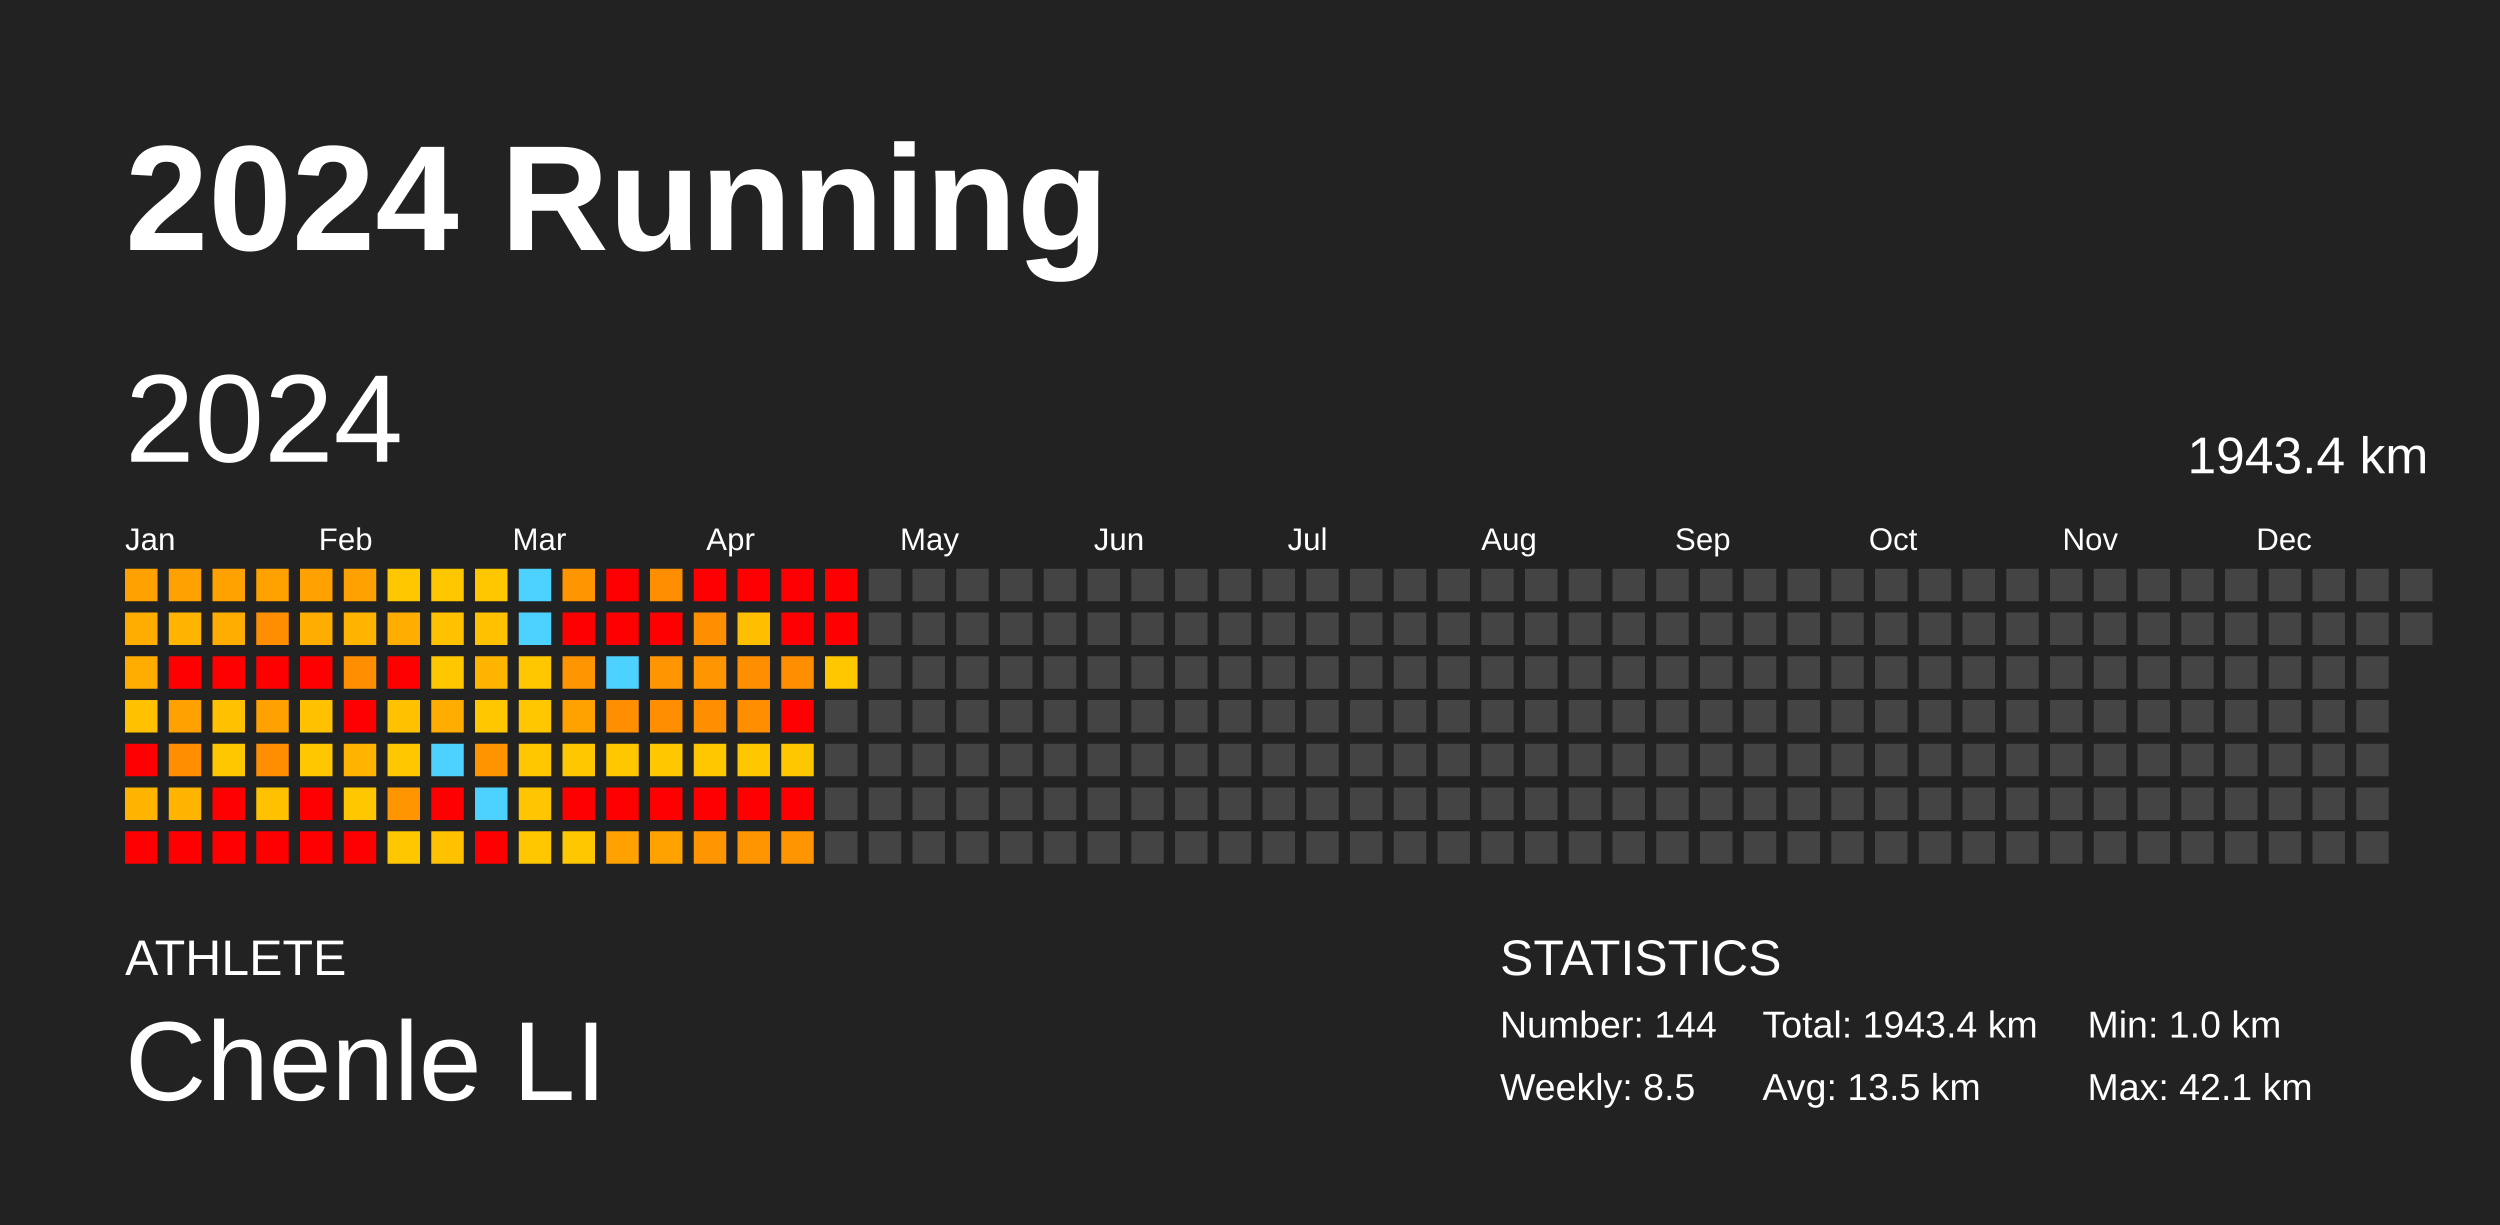
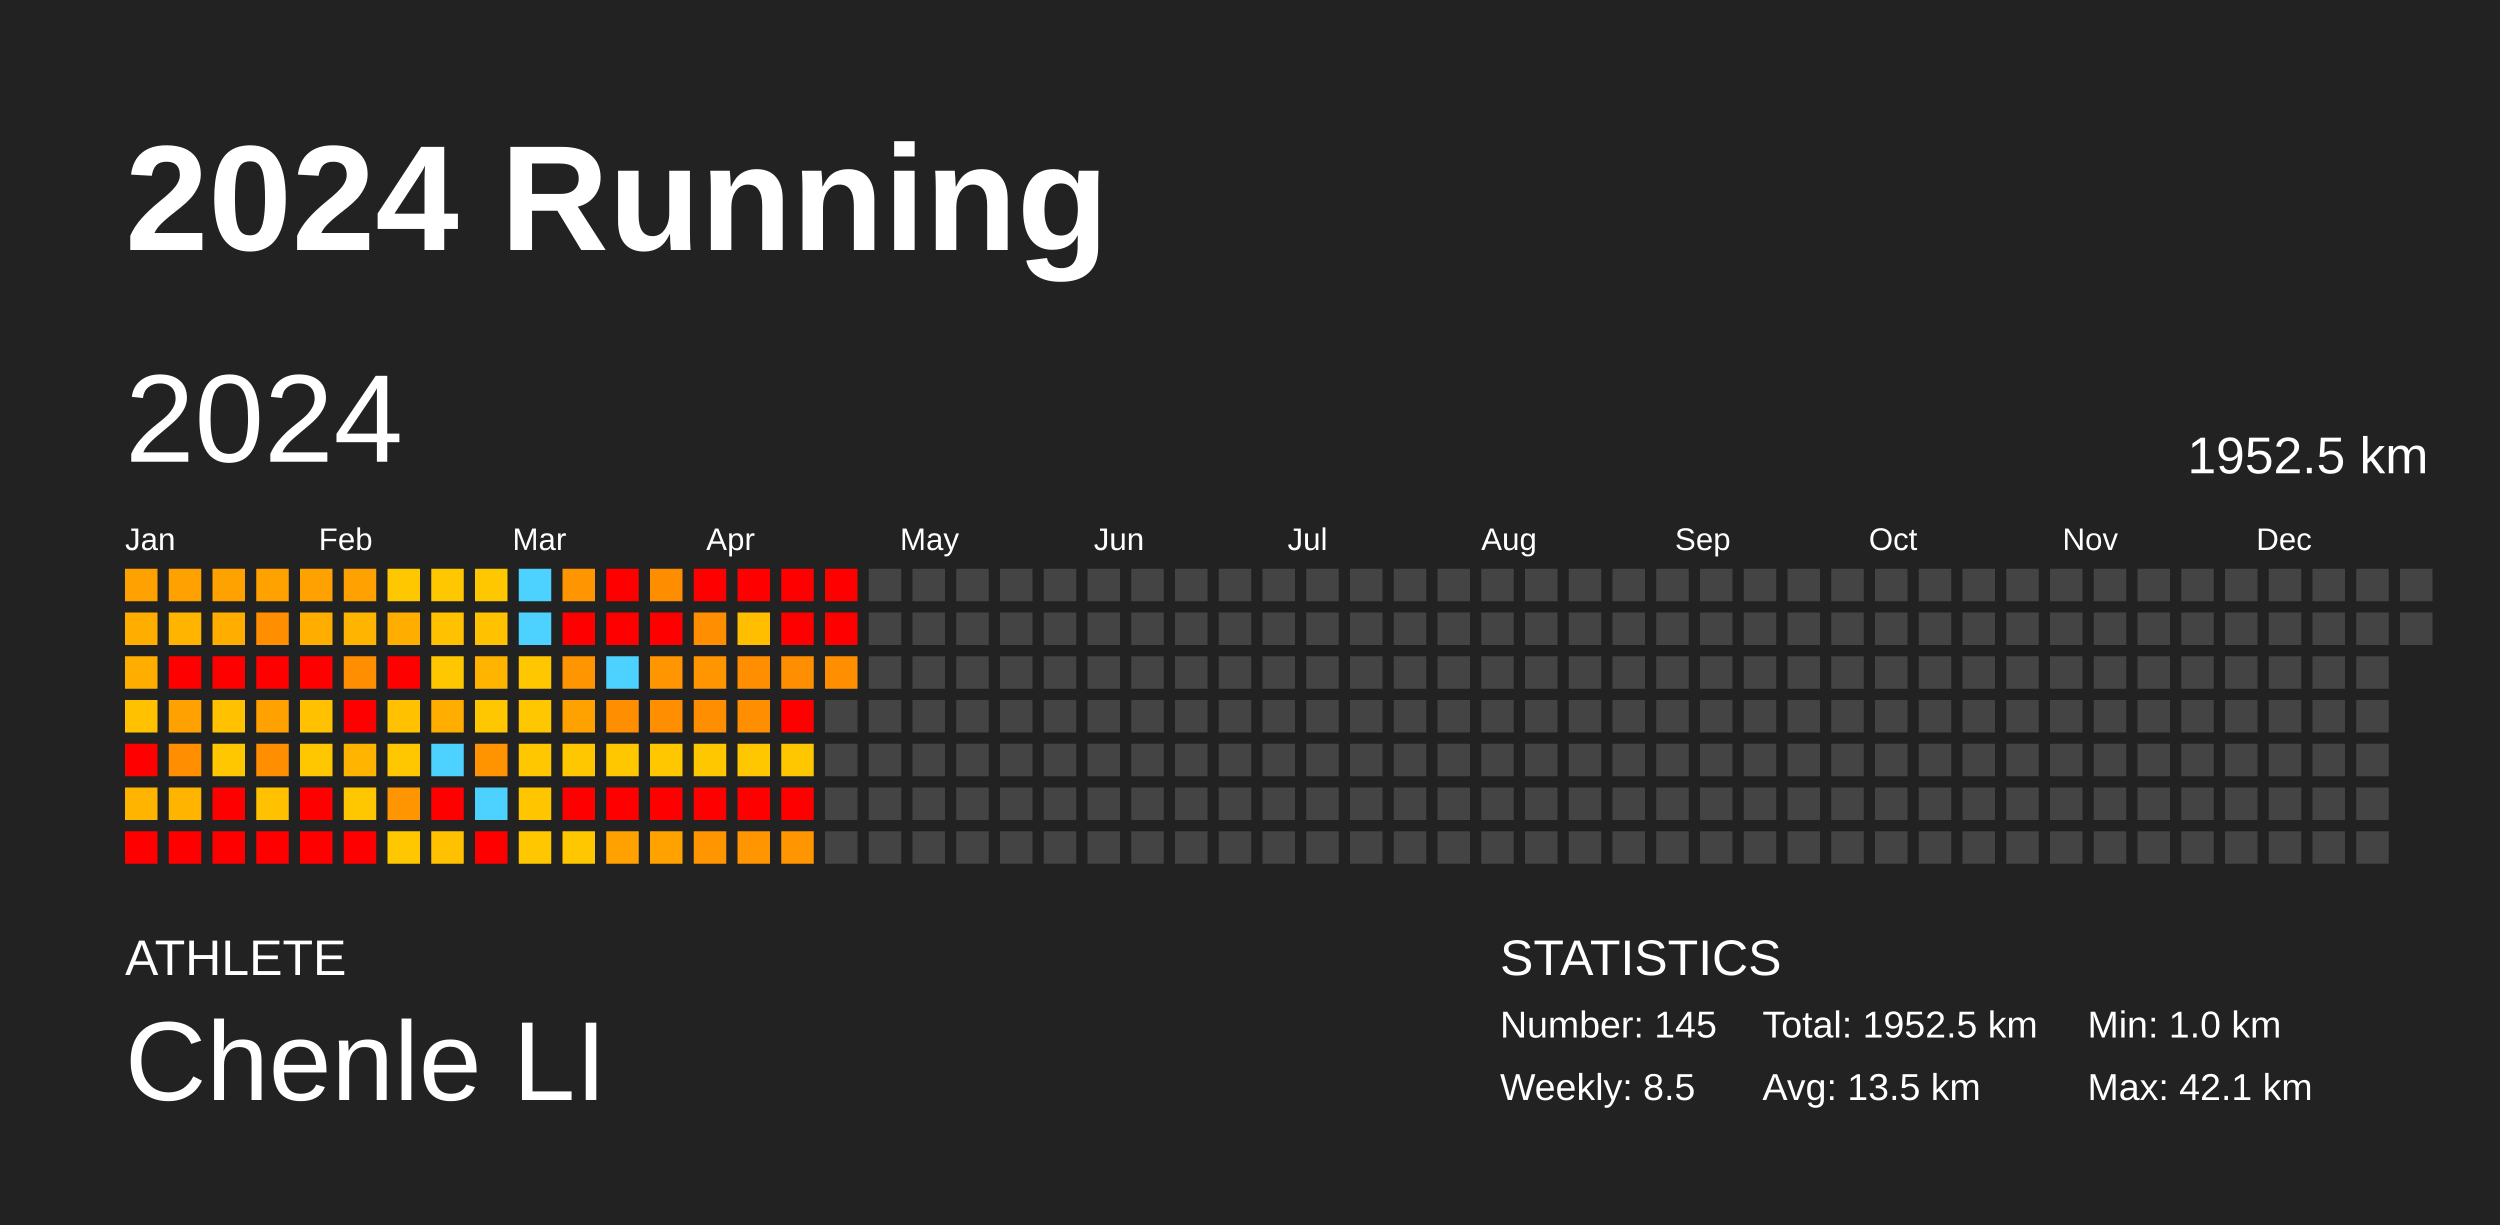
<svg xmlns="http://www.w3.org/2000/svg" baseProfile="full" height="98mm" version="1.1" viewBox="0,0,200,98" width="200mm">
  <defs />
  <rect fill="#222222" height="98" width="200" x="0" y="0" />
  <text fill="#FFFFFF" style="font-size:12px; font-family:Arial; font-weight:bold;" x="10" y="20">2024 Running</text>
  <text fill="#FFFFFF" style="font-size:4px; font-family:Arial" x="10" y="78">ATHLETE</text>
  <text fill="#FFFFFF" style="font-size:9px; font-family:Arial" x="10" y="88">Chenle LI</text>
  <text fill="#FFFFFF" style="font-size:4px; font-family:Arial" x="120" y="78">STATISTICS</text>
-   <text fill="#FFFFFF" style="font-size:3px; font-family:Arial" x="120" y="83">Number: 144</text>
+   <text fill="#FFFFFF" style="font-size:3px; font-family:Arial" x="120" y="83">Number: 145</text>
  <text fill="#FFFFFF" style="font-size:3px; font-family:Arial" x="120" y="88">Weekly: 8.5</text>
-   <text fill="#FFFFFF" style="font-size:3px; font-family:Arial" x="141" y="83">Total: 1943.4 km</text>
+   <text fill="#FFFFFF" style="font-size:3px; font-family:Arial" x="141" y="83">Total: 1952.5 km</text>
  <text fill="#FFFFFF" style="font-size:3px; font-family:Arial" x="141" y="88">Avg: 13.5 km</text>
  <text fill="#FFFFFF" style="font-size:3px; font-family:Arial" x="167" y="83">Min: 1.0 km</text>
  <text fill="#FFFFFF" style="font-size:3px; font-family:Arial" x="167" y="88">Max: 42.1 km</text>
  <text dominant-baseline="hanging" fill="#FFFFFF" style="font-size:10.0px; font-family:Arial;" x="10" y="30">2024</text>
-   <text dominant-baseline="hanging" fill="#FFFFFF" style="font-size:4.125px; font-family:Arial;" x="175" y="35">1943.4 km</text>
+   <text dominant-baseline="hanging" fill="#FFFFFF" style="font-size:4.125px; font-family:Arial;" x="175" y="35">1952.5 km</text>
  <text fill="#FFFFFF" style="font-size:2.5px; font-family:Arial" x="10.0" y="44">Jan</text>
  <text fill="#FFFFFF" style="font-size:2.5px; font-family:Arial" x="25.5" y="44">Feb</text>
  <text fill="#FFFFFF" style="font-size:2.5px; font-family:Arial" x="41.0" y="44">Mar</text>
  <text fill="#FFFFFF" style="font-size:2.5px; font-family:Arial" x="56.5" y="44">Apr</text>
  <text fill="#FFFFFF" style="font-size:2.5px; font-family:Arial" x="72.0" y="44">May</text>
  <text fill="#FFFFFF" style="font-size:2.5px; font-family:Arial" x="87.5" y="44">Jun</text>
  <text fill="#FFFFFF" style="font-size:2.5px; font-family:Arial" x="103.0" y="44">Jul</text>
  <text fill="#FFFFFF" style="font-size:2.5px; font-family:Arial" x="118.5" y="44">Aug</text>
  <text fill="#FFFFFF" style="font-size:2.5px; font-family:Arial" x="134.0" y="44">Sep</text>
  <text fill="#FFFFFF" style="font-size:2.5px; font-family:Arial" x="149.5" y="44">Oct</text>
  <text fill="#FFFFFF" style="font-size:2.5px; font-family:Arial" x="165.0" y="44">Nov</text>
  <text fill="#FFFFFF" style="font-size:2.5px; font-family:Arial" x="180.5" y="44">Dec</text>
  <rect fill="#ffa100" height="2.6" width="2.6" x="10.0" y="45.5" />
  <rect fill="#ffae00" height="2.6" width="2.6" x="10.0" y="49.0" />
  <rect fill="#ffae00" height="2.6" width="2.6" x="10.0" y="52.5" />
  <rect fill="#ffc100" height="2.6" width="2.6" x="10.0" y="56.0" />
  <rect fill="red" height="2.6" width="2.6" x="10.0" y="59.5" />
  <rect fill="#ffb400" height="2.6" width="2.6" x="10.0" y="63.0" />
  <rect fill="red" height="2.6" width="2.6" x="10.0" y="66.5" />
  <rect fill="#ffa100" height="2.6" width="2.6" x="13.5" y="45.5" />
  <rect fill="#ffb400" height="2.6" width="2.6" x="13.5" y="49.0" />
  <rect fill="red" height="2.6" width="2.6" x="13.5" y="52.5" />
  <rect fill="#ffa100" height="2.6" width="2.6" x="13.5" y="56.0" />
  <rect fill="#ff8f00" height="2.6" width="2.6" x="13.5" y="59.5" />
  <rect fill="#ffb400" height="2.6" width="2.6" x="13.5" y="63.0" />
  <rect fill="red" height="2.6" width="2.6" x="13.5" y="66.5" />
  <rect fill="#ffa200" height="2.6" width="2.6" x="17.0" y="45.5" />
  <rect fill="#ffae00" height="2.6" width="2.6" x="17.0" y="49.0" />
  <rect fill="red" height="2.6" width="2.6" x="17.0" y="52.5" />
  <rect fill="#ffc100" height="2.6" width="2.6" x="17.0" y="56.0" />
  <rect fill="#ffc700" height="2.6" width="2.6" x="17.0" y="59.5" />
  <rect fill="red" height="2.6" width="2.6" x="17.0" y="63.0" />
  <rect fill="red" height="2.6" width="2.6" x="17.0" y="66.5" />
  <rect fill="#ffa200" height="2.6" width="2.6" x="20.5" y="45.5" />
  <rect fill="#ff8f00" height="2.6" width="2.6" x="20.5" y="49.0" />
  <rect fill="red" height="2.6" width="2.6" x="20.5" y="52.5" />
  <rect fill="#ffa100" height="2.6" width="2.6" x="20.5" y="56.0" />
  <rect fill="#ff8f00" height="2.6" width="2.6" x="20.5" y="59.5" />
  <rect fill="#ffc100" height="2.6" width="2.6" x="20.5" y="63.0" />
  <rect fill="red" height="2.6" width="2.6" x="20.5" y="66.5" />
  <rect fill="#ffa100" height="2.6" width="2.6" x="24.0" y="45.5" />
  <rect fill="#ffae00" height="2.6" width="2.6" x="24.0" y="49.0" />
  <rect fill="red" height="2.6" width="2.6" x="24.0" y="52.5" />
  <rect fill="#ffc100" height="2.6" width="2.6" x="24.0" y="56.0" />
  <rect fill="#ffc700" height="2.6" width="2.6" x="24.0" y="59.5" />
  <rect fill="red" height="2.6" width="2.6" x="24.0" y="63.0" />
  <rect fill="red" height="2.6" width="2.6" x="24.0" y="66.5" />
  <rect fill="#ffa100" height="2.6" width="2.6" x="27.5" y="45.5" />
  <rect fill="#ffb400" height="2.6" width="2.6" x="27.5" y="49.0" />
  <rect fill="#ff8f00" height="2.6" width="2.6" x="27.5" y="52.5" />
  <rect fill="red" height="2.6" width="2.6" x="27.5" y="56.0" />
  <rect fill="#ffb400" height="2.6" width="2.6" x="27.5" y="59.5" />
  <rect fill="#ffc700" height="2.6" width="2.6" x="27.5" y="63.0" />
  <rect fill="red" height="2.6" width="2.6" x="27.5" y="66.5" />
  <rect fill="#ffc700" height="2.6" width="2.6" x="31.0" y="45.5" />
  <rect fill="#ffae00" height="2.6" width="2.6" x="31.0" y="49.0" />
  <rect fill="red" height="2.6" width="2.6" x="31.0" y="52.5" />
  <rect fill="#ffc100" height="2.6" width="2.6" x="31.0" y="56.0" />
  <rect fill="#ffc700" height="2.6" width="2.6" x="31.0" y="59.5" />
  <rect fill="#ff9500" height="2.6" width="2.6" x="31.0" y="63.0" />
  <rect fill="#ffc700" height="2.6" width="2.6" x="31.0" y="66.5" />
  <rect fill="#ffc700" height="2.6" width="2.6" x="34.5" y="45.5" />
  <rect fill="#ffc100" height="2.6" width="2.6" x="34.5" y="49.0" />
  <rect fill="#ffc700" height="2.6" width="2.6" x="34.5" y="52.5" />
  <rect fill="#ffae00" height="2.6" width="2.6" x="34.5" y="56.0" />
  <rect fill="#4dd2ff" height="2.6" width="2.6" x="34.5" y="59.5" />
  <rect fill="red" height="2.6" width="2.6" x="34.5" y="63.0" />
  <rect fill="#ffc100" height="2.6" width="2.6" x="34.5" y="66.5" />
  <rect fill="#ffc700" height="2.6" width="2.6" x="38.0" y="45.5" />
  <rect fill="#ffc100" height="2.6" width="2.6" x="38.0" y="49.0" />
  <rect fill="#ffb400" height="2.6" width="2.6" x="38.0" y="52.5" />
  <rect fill="#ffc700" height="2.6" width="2.6" x="38.0" y="56.0" />
  <rect fill="#ff9300" height="2.6" width="2.6" x="38.0" y="59.5" />
  <rect fill="#4dd2ff" height="2.6" width="2.6" x="38.0" y="63.0" />
  <rect fill="red" height="2.6" width="2.6" x="38.0" y="66.5" />
  <rect fill="#4dd2ff" height="2.6" width="2.6" x="41.5" y="45.5" />
  <rect fill="#4dd2ff" height="2.6" width="2.6" x="41.5" y="49.0" />
  <rect fill="#ffc700" height="2.6" width="2.6" x="41.5" y="52.5" />
  <rect fill="#ffc700" height="2.6" width="2.6" x="41.5" y="56.0" />
  <rect fill="#ffc700" height="2.6" width="2.6" x="41.5" y="59.5" />
  <rect fill="#ffc600" height="2.6" width="2.6" x="41.5" y="63.0" />
  <rect fill="#ffc700" height="2.6" width="2.6" x="41.5" y="66.5" />
  <rect fill="#ff9500" height="2.6" width="2.6" x="45.0" y="45.5" />
  <rect fill="red" height="2.6" width="2.6" x="45.0" y="49.0" />
  <rect fill="#ff9500" height="2.6" width="2.6" x="45.0" y="52.5" />
  <rect fill="#ffa200" height="2.6" width="2.6" x="45.0" y="56.0" />
  <rect fill="#ffc700" height="2.6" width="2.6" x="45.0" y="59.5" />
  <rect fill="red" height="2.6" width="2.6" x="45.0" y="63.0" />
  <rect fill="#ffc700" height="2.6" width="2.6" x="45.0" y="66.5" />
  <rect fill="red" height="2.6" width="2.6" x="48.5" y="45.5" />
  <rect fill="red" height="2.6" width="2.6" x="48.5" y="49.0" />
  <rect fill="#4dd2ff" height="2.6" width="2.6" x="48.5" y="52.5" />
  <rect fill="#ff8f00" height="2.6" width="2.6" x="48.5" y="56.0" />
  <rect fill="#ffc700" height="2.6" width="2.6" x="48.5" y="59.5" />
  <rect fill="red" height="2.6" width="2.6" x="48.5" y="63.0" />
  <rect fill="#ffa100" height="2.6" width="2.6" x="48.5" y="66.5" />
  <rect fill="#ff8d00" height="2.6" width="2.6" x="52.0" y="45.5" />
  <rect fill="red" height="2.6" width="2.6" x="52.0" y="49.0" />
  <rect fill="#ff9500" height="2.6" width="2.6" x="52.0" y="52.5" />
  <rect fill="#ff8e00" height="2.6" width="2.6" x="52.0" y="56.0" />
  <rect fill="#ffc700" height="2.6" width="2.6" x="52.0" y="59.5" />
  <rect fill="red" height="2.6" width="2.6" x="52.0" y="63.0" />
  <rect fill="#ffa200" height="2.6" width="2.6" x="52.0" y="66.5" />
  <rect fill="red" height="2.6" width="2.6" x="55.5" y="45.5" />
  <rect fill="#ff8e00" height="2.6" width="2.6" x="55.5" y="49.0" />
  <rect fill="#ff9500" height="2.6" width="2.6" x="55.5" y="52.5" />
  <rect fill="#ff8f00" height="2.6" width="2.6" x="55.5" y="56.0" />
  <rect fill="#ffc700" height="2.6" width="2.6" x="55.5" y="59.5" />
  <rect fill="red" height="2.6" width="2.6" x="55.5" y="63.0" />
  <rect fill="#ff9500" height="2.6" width="2.6" x="55.5" y="66.5" />
  <rect fill="red" height="2.6" width="2.6" x="59.0" y="45.5" />
  <rect fill="#ffbe00" height="2.6" width="2.6" x="59.0" y="49.0" />
  <rect fill="#ff8f00" height="2.6" width="2.6" x="59.0" y="52.5" />
  <rect fill="#ff8e00" height="2.6" width="2.6" x="59.0" y="56.0" />
  <rect fill="#ffc700" height="2.6" width="2.6" x="59.0" y="59.5" />
  <rect fill="red" height="2.6" width="2.6" x="59.0" y="63.0" />
  <rect fill="#ff9500" height="2.6" width="2.6" x="59.0" y="66.5" />
  <rect fill="red" height="2.6" width="2.6" x="62.5" y="45.5" />
  <rect fill="red" height="2.6" width="2.6" x="62.5" y="49.0" />
  <rect fill="#ff8f00" height="2.6" width="2.6" x="62.5" y="52.5" />
  <rect fill="red" height="2.6" width="2.6" x="62.5" y="56.0" />
  <rect fill="#ffc700" height="2.6" width="2.6" x="62.5" y="59.5" />
  <rect fill="red" height="2.6" width="2.6" x="62.5" y="63.0" />
  <rect fill="#ff9500" height="2.6" width="2.6" x="62.5" y="66.5" />
  <rect fill="red" height="2.6" width="2.6" x="66.0" y="45.5" />
  <rect fill="red" height="2.6" width="2.6" x="66.0" y="49.0" />
-   <rect fill="#ffc700" height="2.6" width="2.6" x="66.0" y="52.5" />
+   <rect fill="#ff8f00" height="2.6" width="2.6" x="66.0" y="52.5" />
  <rect fill="#444444" height="2.6" width="2.6" x="66.0" y="56.0" />
  <rect fill="#444444" height="2.6" width="2.6" x="66.0" y="59.5" />
  <rect fill="#444444" height="2.6" width="2.6" x="66.0" y="63.0" />
  <rect fill="#444444" height="2.6" width="2.6" x="66.0" y="66.5" />
  <rect fill="#444444" height="2.6" width="2.6" x="69.5" y="45.5" />
  <rect fill="#444444" height="2.6" width="2.6" x="69.5" y="49.0" />
  <rect fill="#444444" height="2.6" width="2.6" x="69.5" y="52.5" />
  <rect fill="#444444" height="2.6" width="2.6" x="69.5" y="56.0" />
  <rect fill="#444444" height="2.6" width="2.6" x="69.5" y="59.5" />
  <rect fill="#444444" height="2.6" width="2.6" x="69.5" y="63.0" />
  <rect fill="#444444" height="2.6" width="2.6" x="69.5" y="66.5" />
  <rect fill="#444444" height="2.6" width="2.6" x="73.0" y="45.5" />
  <rect fill="#444444" height="2.6" width="2.6" x="73.0" y="49.0" />
  <rect fill="#444444" height="2.6" width="2.6" x="73.0" y="52.5" />
  <rect fill="#444444" height="2.6" width="2.6" x="73.0" y="56.0" />
  <rect fill="#444444" height="2.6" width="2.6" x="73.0" y="59.5" />
  <rect fill="#444444" height="2.6" width="2.6" x="73.0" y="63.0" />
  <rect fill="#444444" height="2.6" width="2.6" x="73.0" y="66.5" />
  <rect fill="#444444" height="2.6" width="2.6" x="76.5" y="45.5" />
  <rect fill="#444444" height="2.6" width="2.6" x="76.5" y="49.0" />
  <rect fill="#444444" height="2.6" width="2.6" x="76.5" y="52.5" />
  <rect fill="#444444" height="2.6" width="2.6" x="76.5" y="56.0" />
  <rect fill="#444444" height="2.6" width="2.6" x="76.5" y="59.5" />
  <rect fill="#444444" height="2.6" width="2.6" x="76.5" y="63.0" />
  <rect fill="#444444" height="2.6" width="2.6" x="76.5" y="66.5" />
  <rect fill="#444444" height="2.6" width="2.6" x="80.0" y="45.5" />
  <rect fill="#444444" height="2.6" width="2.6" x="80.0" y="49.0" />
  <rect fill="#444444" height="2.6" width="2.6" x="80.0" y="52.5" />
  <rect fill="#444444" height="2.6" width="2.6" x="80.0" y="56.0" />
  <rect fill="#444444" height="2.6" width="2.6" x="80.0" y="59.5" />
  <rect fill="#444444" height="2.6" width="2.6" x="80.0" y="63.0" />
  <rect fill="#444444" height="2.6" width="2.6" x="80.0" y="66.5" />
  <rect fill="#444444" height="2.6" width="2.6" x="83.5" y="45.5" />
  <rect fill="#444444" height="2.6" width="2.6" x="83.5" y="49.0" />
  <rect fill="#444444" height="2.6" width="2.6" x="83.5" y="52.5" />
  <rect fill="#444444" height="2.6" width="2.6" x="83.5" y="56.0" />
  <rect fill="#444444" height="2.6" width="2.6" x="83.5" y="59.5" />
  <rect fill="#444444" height="2.6" width="2.6" x="83.5" y="63.0" />
  <rect fill="#444444" height="2.6" width="2.6" x="83.5" y="66.5" />
  <rect fill="#444444" height="2.6" width="2.6" x="87.0" y="45.5" />
  <rect fill="#444444" height="2.6" width="2.6" x="87.0" y="49.0" />
  <rect fill="#444444" height="2.6" width="2.6" x="87.0" y="52.5" />
  <rect fill="#444444" height="2.6" width="2.6" x="87.0" y="56.0" />
  <rect fill="#444444" height="2.6" width="2.6" x="87.0" y="59.5" />
  <rect fill="#444444" height="2.6" width="2.6" x="87.0" y="63.0" />
  <rect fill="#444444" height="2.6" width="2.6" x="87.0" y="66.5" />
  <rect fill="#444444" height="2.6" width="2.6" x="90.5" y="45.5" />
  <rect fill="#444444" height="2.6" width="2.6" x="90.5" y="49.0" />
  <rect fill="#444444" height="2.6" width="2.6" x="90.5" y="52.5" />
  <rect fill="#444444" height="2.6" width="2.6" x="90.5" y="56.0" />
  <rect fill="#444444" height="2.6" width="2.6" x="90.5" y="59.5" />
  <rect fill="#444444" height="2.6" width="2.6" x="90.5" y="63.0" />
  <rect fill="#444444" height="2.6" width="2.6" x="90.5" y="66.5" />
  <rect fill="#444444" height="2.6" width="2.6" x="94.0" y="45.5" />
  <rect fill="#444444" height="2.6" width="2.6" x="94.0" y="49.0" />
  <rect fill="#444444" height="2.6" width="2.6" x="94.0" y="52.5" />
  <rect fill="#444444" height="2.6" width="2.6" x="94.0" y="56.0" />
  <rect fill="#444444" height="2.6" width="2.6" x="94.0" y="59.5" />
  <rect fill="#444444" height="2.6" width="2.6" x="94.0" y="63.0" />
  <rect fill="#444444" height="2.6" width="2.6" x="94.0" y="66.5" />
  <rect fill="#444444" height="2.6" width="2.6" x="97.5" y="45.5" />
  <rect fill="#444444" height="2.6" width="2.6" x="97.5" y="49.0" />
  <rect fill="#444444" height="2.6" width="2.6" x="97.5" y="52.5" />
  <rect fill="#444444" height="2.6" width="2.6" x="97.5" y="56.0" />
  <rect fill="#444444" height="2.6" width="2.6" x="97.5" y="59.5" />
  <rect fill="#444444" height="2.6" width="2.6" x="97.5" y="63.0" />
  <rect fill="#444444" height="2.6" width="2.6" x="97.5" y="66.5" />
  <rect fill="#444444" height="2.6" width="2.6" x="101.0" y="45.5" />
  <rect fill="#444444" height="2.6" width="2.6" x="101.0" y="49.0" />
  <rect fill="#444444" height="2.6" width="2.6" x="101.0" y="52.5" />
  <rect fill="#444444" height="2.6" width="2.6" x="101.0" y="56.0" />
  <rect fill="#444444" height="2.6" width="2.6" x="101.0" y="59.5" />
  <rect fill="#444444" height="2.6" width="2.6" x="101.0" y="63.0" />
  <rect fill="#444444" height="2.6" width="2.6" x="101.0" y="66.5" />
  <rect fill="#444444" height="2.6" width="2.6" x="104.5" y="45.5" />
  <rect fill="#444444" height="2.6" width="2.6" x="104.5" y="49.0" />
  <rect fill="#444444" height="2.6" width="2.6" x="104.5" y="52.5" />
  <rect fill="#444444" height="2.6" width="2.6" x="104.5" y="56.0" />
  <rect fill="#444444" height="2.6" width="2.6" x="104.5" y="59.5" />
  <rect fill="#444444" height="2.6" width="2.6" x="104.5" y="63.0" />
  <rect fill="#444444" height="2.6" width="2.6" x="104.5" y="66.5" />
  <rect fill="#444444" height="2.6" width="2.6" x="108.0" y="45.5" />
  <rect fill="#444444" height="2.6" width="2.6" x="108.0" y="49.0" />
  <rect fill="#444444" height="2.6" width="2.6" x="108.0" y="52.5" />
  <rect fill="#444444" height="2.6" width="2.6" x="108.0" y="56.0" />
  <rect fill="#444444" height="2.6" width="2.6" x="108.0" y="59.5" />
  <rect fill="#444444" height="2.6" width="2.6" x="108.0" y="63.0" />
  <rect fill="#444444" height="2.6" width="2.6" x="108.0" y="66.5" />
  <rect fill="#444444" height="2.6" width="2.6" x="111.5" y="45.5" />
  <rect fill="#444444" height="2.6" width="2.6" x="111.5" y="49.0" />
  <rect fill="#444444" height="2.6" width="2.6" x="111.5" y="52.5" />
  <rect fill="#444444" height="2.6" width="2.6" x="111.5" y="56.0" />
  <rect fill="#444444" height="2.6" width="2.6" x="111.5" y="59.5" />
  <rect fill="#444444" height="2.6" width="2.6" x="111.5" y="63.0" />
  <rect fill="#444444" height="2.6" width="2.6" x="111.5" y="66.5" />
  <rect fill="#444444" height="2.6" width="2.6" x="115.0" y="45.5" />
  <rect fill="#444444" height="2.6" width="2.6" x="115.0" y="49.0" />
  <rect fill="#444444" height="2.6" width="2.6" x="115.0" y="52.5" />
  <rect fill="#444444" height="2.6" width="2.6" x="115.0" y="56.0" />
  <rect fill="#444444" height="2.6" width="2.6" x="115.0" y="59.5" />
  <rect fill="#444444" height="2.6" width="2.6" x="115.0" y="63.0" />
  <rect fill="#444444" height="2.6" width="2.6" x="115.0" y="66.5" />
  <rect fill="#444444" height="2.6" width="2.6" x="118.5" y="45.5" />
  <rect fill="#444444" height="2.6" width="2.6" x="118.5" y="49.0" />
  <rect fill="#444444" height="2.6" width="2.6" x="118.5" y="52.5" />
  <rect fill="#444444" height="2.6" width="2.6" x="118.5" y="56.0" />
  <rect fill="#444444" height="2.6" width="2.6" x="118.5" y="59.5" />
  <rect fill="#444444" height="2.6" width="2.6" x="118.5" y="63.0" />
  <rect fill="#444444" height="2.6" width="2.6" x="118.5" y="66.5" />
  <rect fill="#444444" height="2.6" width="2.6" x="122.0" y="45.5" />
  <rect fill="#444444" height="2.6" width="2.6" x="122.0" y="49.0" />
  <rect fill="#444444" height="2.6" width="2.6" x="122.0" y="52.5" />
  <rect fill="#444444" height="2.6" width="2.6" x="122.0" y="56.0" />
  <rect fill="#444444" height="2.6" width="2.6" x="122.0" y="59.5" />
  <rect fill="#444444" height="2.6" width="2.6" x="122.0" y="63.0" />
  <rect fill="#444444" height="2.6" width="2.6" x="122.0" y="66.5" />
  <rect fill="#444444" height="2.6" width="2.6" x="125.5" y="45.5" />
  <rect fill="#444444" height="2.6" width="2.6" x="125.5" y="49.0" />
  <rect fill="#444444" height="2.6" width="2.6" x="125.5" y="52.5" />
  <rect fill="#444444" height="2.6" width="2.6" x="125.5" y="56.0" />
  <rect fill="#444444" height="2.6" width="2.6" x="125.5" y="59.5" />
  <rect fill="#444444" height="2.6" width="2.6" x="125.5" y="63.0" />
  <rect fill="#444444" height="2.6" width="2.6" x="125.5" y="66.5" />
  <rect fill="#444444" height="2.6" width="2.6" x="129.0" y="45.5" />
  <rect fill="#444444" height="2.6" width="2.6" x="129.0" y="49.0" />
  <rect fill="#444444" height="2.6" width="2.6" x="129.0" y="52.5" />
  <rect fill="#444444" height="2.6" width="2.6" x="129.0" y="56.0" />
  <rect fill="#444444" height="2.6" width="2.6" x="129.0" y="59.5" />
  <rect fill="#444444" height="2.6" width="2.6" x="129.0" y="63.0" />
  <rect fill="#444444" height="2.6" width="2.6" x="129.0" y="66.5" />
  <rect fill="#444444" height="2.6" width="2.6" x="132.5" y="45.5" />
  <rect fill="#444444" height="2.6" width="2.6" x="132.5" y="49.0" />
  <rect fill="#444444" height="2.6" width="2.6" x="132.5" y="52.5" />
  <rect fill="#444444" height="2.6" width="2.6" x="132.5" y="56.0" />
  <rect fill="#444444" height="2.6" width="2.6" x="132.5" y="59.5" />
  <rect fill="#444444" height="2.6" width="2.6" x="132.5" y="63.0" />
  <rect fill="#444444" height="2.6" width="2.6" x="132.5" y="66.5" />
  <rect fill="#444444" height="2.6" width="2.6" x="136.0" y="45.5" />
  <rect fill="#444444" height="2.6" width="2.6" x="136.0" y="49.0" />
  <rect fill="#444444" height="2.6" width="2.6" x="136.0" y="52.5" />
  <rect fill="#444444" height="2.6" width="2.6" x="136.0" y="56.0" />
  <rect fill="#444444" height="2.6" width="2.6" x="136.0" y="59.5" />
  <rect fill="#444444" height="2.6" width="2.6" x="136.0" y="63.0" />
  <rect fill="#444444" height="2.6" width="2.6" x="136.0" y="66.5" />
  <rect fill="#444444" height="2.6" width="2.6" x="139.5" y="45.5" />
  <rect fill="#444444" height="2.6" width="2.6" x="139.5" y="49.0" />
  <rect fill="#444444" height="2.6" width="2.6" x="139.5" y="52.5" />
  <rect fill="#444444" height="2.6" width="2.6" x="139.5" y="56.0" />
  <rect fill="#444444" height="2.6" width="2.6" x="139.5" y="59.5" />
  <rect fill="#444444" height="2.6" width="2.6" x="139.5" y="63.0" />
  <rect fill="#444444" height="2.6" width="2.6" x="139.5" y="66.5" />
  <rect fill="#444444" height="2.6" width="2.6" x="143.0" y="45.5" />
  <rect fill="#444444" height="2.6" width="2.6" x="143.0" y="49.0" />
  <rect fill="#444444" height="2.6" width="2.6" x="143.0" y="52.5" />
  <rect fill="#444444" height="2.6" width="2.6" x="143.0" y="56.0" />
  <rect fill="#444444" height="2.6" width="2.6" x="143.0" y="59.5" />
  <rect fill="#444444" height="2.6" width="2.6" x="143.0" y="63.0" />
  <rect fill="#444444" height="2.6" width="2.6" x="143.0" y="66.5" />
  <rect fill="#444444" height="2.6" width="2.6" x="146.5" y="45.5" />
  <rect fill="#444444" height="2.6" width="2.6" x="146.5" y="49.0" />
  <rect fill="#444444" height="2.6" width="2.6" x="146.5" y="52.5" />
  <rect fill="#444444" height="2.6" width="2.6" x="146.5" y="56.0" />
  <rect fill="#444444" height="2.6" width="2.6" x="146.5" y="59.5" />
  <rect fill="#444444" height="2.6" width="2.6" x="146.5" y="63.0" />
  <rect fill="#444444" height="2.6" width="2.6" x="146.5" y="66.5" />
  <rect fill="#444444" height="2.6" width="2.6" x="150.0" y="45.5" />
  <rect fill="#444444" height="2.6" width="2.6" x="150.0" y="49.0" />
  <rect fill="#444444" height="2.6" width="2.6" x="150.0" y="52.5" />
  <rect fill="#444444" height="2.6" width="2.6" x="150.0" y="56.0" />
  <rect fill="#444444" height="2.6" width="2.6" x="150.0" y="59.5" />
  <rect fill="#444444" height="2.6" width="2.6" x="150.0" y="63.0" />
  <rect fill="#444444" height="2.6" width="2.6" x="150.0" y="66.5" />
  <rect fill="#444444" height="2.6" width="2.6" x="153.5" y="45.5" />
  <rect fill="#444444" height="2.6" width="2.6" x="153.5" y="49.0" />
  <rect fill="#444444" height="2.6" width="2.6" x="153.5" y="52.5" />
  <rect fill="#444444" height="2.6" width="2.6" x="153.5" y="56.0" />
  <rect fill="#444444" height="2.6" width="2.6" x="153.5" y="59.5" />
  <rect fill="#444444" height="2.6" width="2.6" x="153.5" y="63.0" />
  <rect fill="#444444" height="2.6" width="2.6" x="153.5" y="66.5" />
  <rect fill="#444444" height="2.6" width="2.6" x="157.0" y="45.5" />
  <rect fill="#444444" height="2.6" width="2.6" x="157.0" y="49.0" />
  <rect fill="#444444" height="2.6" width="2.6" x="157.0" y="52.5" />
  <rect fill="#444444" height="2.6" width="2.6" x="157.0" y="56.0" />
  <rect fill="#444444" height="2.6" width="2.6" x="157.0" y="59.5" />
  <rect fill="#444444" height="2.6" width="2.6" x="157.0" y="63.0" />
  <rect fill="#444444" height="2.6" width="2.6" x="157.0" y="66.5" />
  <rect fill="#444444" height="2.6" width="2.6" x="160.5" y="45.5" />
  <rect fill="#444444" height="2.6" width="2.6" x="160.5" y="49.0" />
  <rect fill="#444444" height="2.6" width="2.6" x="160.5" y="52.5" />
  <rect fill="#444444" height="2.6" width="2.6" x="160.5" y="56.0" />
  <rect fill="#444444" height="2.6" width="2.6" x="160.5" y="59.5" />
  <rect fill="#444444" height="2.6" width="2.6" x="160.5" y="63.0" />
  <rect fill="#444444" height="2.6" width="2.6" x="160.5" y="66.5" />
  <rect fill="#444444" height="2.6" width="2.6" x="164.0" y="45.5" />
  <rect fill="#444444" height="2.6" width="2.6" x="164.0" y="49.0" />
  <rect fill="#444444" height="2.6" width="2.6" x="164.0" y="52.5" />
  <rect fill="#444444" height="2.6" width="2.6" x="164.0" y="56.0" />
  <rect fill="#444444" height="2.6" width="2.6" x="164.0" y="59.5" />
  <rect fill="#444444" height="2.6" width="2.6" x="164.0" y="63.0" />
  <rect fill="#444444" height="2.6" width="2.6" x="164.0" y="66.5" />
  <rect fill="#444444" height="2.6" width="2.6" x="167.5" y="45.5" />
  <rect fill="#444444" height="2.6" width="2.6" x="167.5" y="49.0" />
  <rect fill="#444444" height="2.6" width="2.6" x="167.5" y="52.5" />
  <rect fill="#444444" height="2.6" width="2.6" x="167.5" y="56.0" />
  <rect fill="#444444" height="2.6" width="2.6" x="167.5" y="59.5" />
  <rect fill="#444444" height="2.6" width="2.6" x="167.5" y="63.0" />
  <rect fill="#444444" height="2.6" width="2.6" x="167.5" y="66.5" />
  <rect fill="#444444" height="2.6" width="2.6" x="171.0" y="45.5" />
  <rect fill="#444444" height="2.6" width="2.6" x="171.0" y="49.0" />
  <rect fill="#444444" height="2.6" width="2.6" x="171.0" y="52.5" />
  <rect fill="#444444" height="2.6" width="2.6" x="171.0" y="56.0" />
  <rect fill="#444444" height="2.6" width="2.6" x="171.0" y="59.5" />
  <rect fill="#444444" height="2.6" width="2.6" x="171.0" y="63.0" />
  <rect fill="#444444" height="2.6" width="2.6" x="171.0" y="66.5" />
  <rect fill="#444444" height="2.6" width="2.6" x="174.5" y="45.5" />
  <rect fill="#444444" height="2.6" width="2.6" x="174.5" y="49.0" />
  <rect fill="#444444" height="2.6" width="2.6" x="174.5" y="52.5" />
  <rect fill="#444444" height="2.6" width="2.6" x="174.5" y="56.0" />
  <rect fill="#444444" height="2.6" width="2.6" x="174.5" y="59.5" />
  <rect fill="#444444" height="2.6" width="2.6" x="174.5" y="63.0" />
  <rect fill="#444444" height="2.6" width="2.6" x="174.5" y="66.5" />
  <rect fill="#444444" height="2.6" width="2.6" x="178.0" y="45.5" />
  <rect fill="#444444" height="2.6" width="2.6" x="178.0" y="49.0" />
  <rect fill="#444444" height="2.6" width="2.6" x="178.0" y="52.5" />
  <rect fill="#444444" height="2.6" width="2.6" x="178.0" y="56.0" />
  <rect fill="#444444" height="2.6" width="2.6" x="178.0" y="59.5" />
  <rect fill="#444444" height="2.6" width="2.6" x="178.0" y="63.0" />
  <rect fill="#444444" height="2.6" width="2.6" x="178.0" y="66.5" />
  <rect fill="#444444" height="2.6" width="2.6" x="181.5" y="45.5" />
  <rect fill="#444444" height="2.6" width="2.6" x="181.5" y="49.0" />
  <rect fill="#444444" height="2.6" width="2.6" x="181.5" y="52.5" />
  <rect fill="#444444" height="2.6" width="2.6" x="181.5" y="56.0" />
  <rect fill="#444444" height="2.6" width="2.6" x="181.5" y="59.5" />
  <rect fill="#444444" height="2.6" width="2.6" x="181.5" y="63.0" />
  <rect fill="#444444" height="2.6" width="2.6" x="181.5" y="66.5" />
  <rect fill="#444444" height="2.6" width="2.6" x="185.0" y="45.5" />
  <rect fill="#444444" height="2.6" width="2.6" x="185.0" y="49.0" />
  <rect fill="#444444" height="2.6" width="2.6" x="185.0" y="52.5" />
  <rect fill="#444444" height="2.6" width="2.6" x="185.0" y="56.0" />
  <rect fill="#444444" height="2.6" width="2.6" x="185.0" y="59.5" />
  <rect fill="#444444" height="2.6" width="2.6" x="185.0" y="63.0" />
  <rect fill="#444444" height="2.6" width="2.6" x="185.0" y="66.5" />
  <rect fill="#444444" height="2.6" width="2.6" x="188.5" y="45.5" />
  <rect fill="#444444" height="2.6" width="2.6" x="188.5" y="49.0" />
  <rect fill="#444444" height="2.6" width="2.6" x="188.5" y="52.5" />
  <rect fill="#444444" height="2.6" width="2.6" x="188.5" y="56.0" />
  <rect fill="#444444" height="2.6" width="2.6" x="188.5" y="59.5" />
  <rect fill="#444444" height="2.6" width="2.6" x="188.5" y="63.0" />
  <rect fill="#444444" height="2.6" width="2.6" x="188.5" y="66.5" />
  <rect fill="#444444" height="2.6" width="2.6" x="192.0" y="45.5" />
  <rect fill="#444444" height="2.6" width="2.6" x="192.0" y="49.0" />
</svg>
